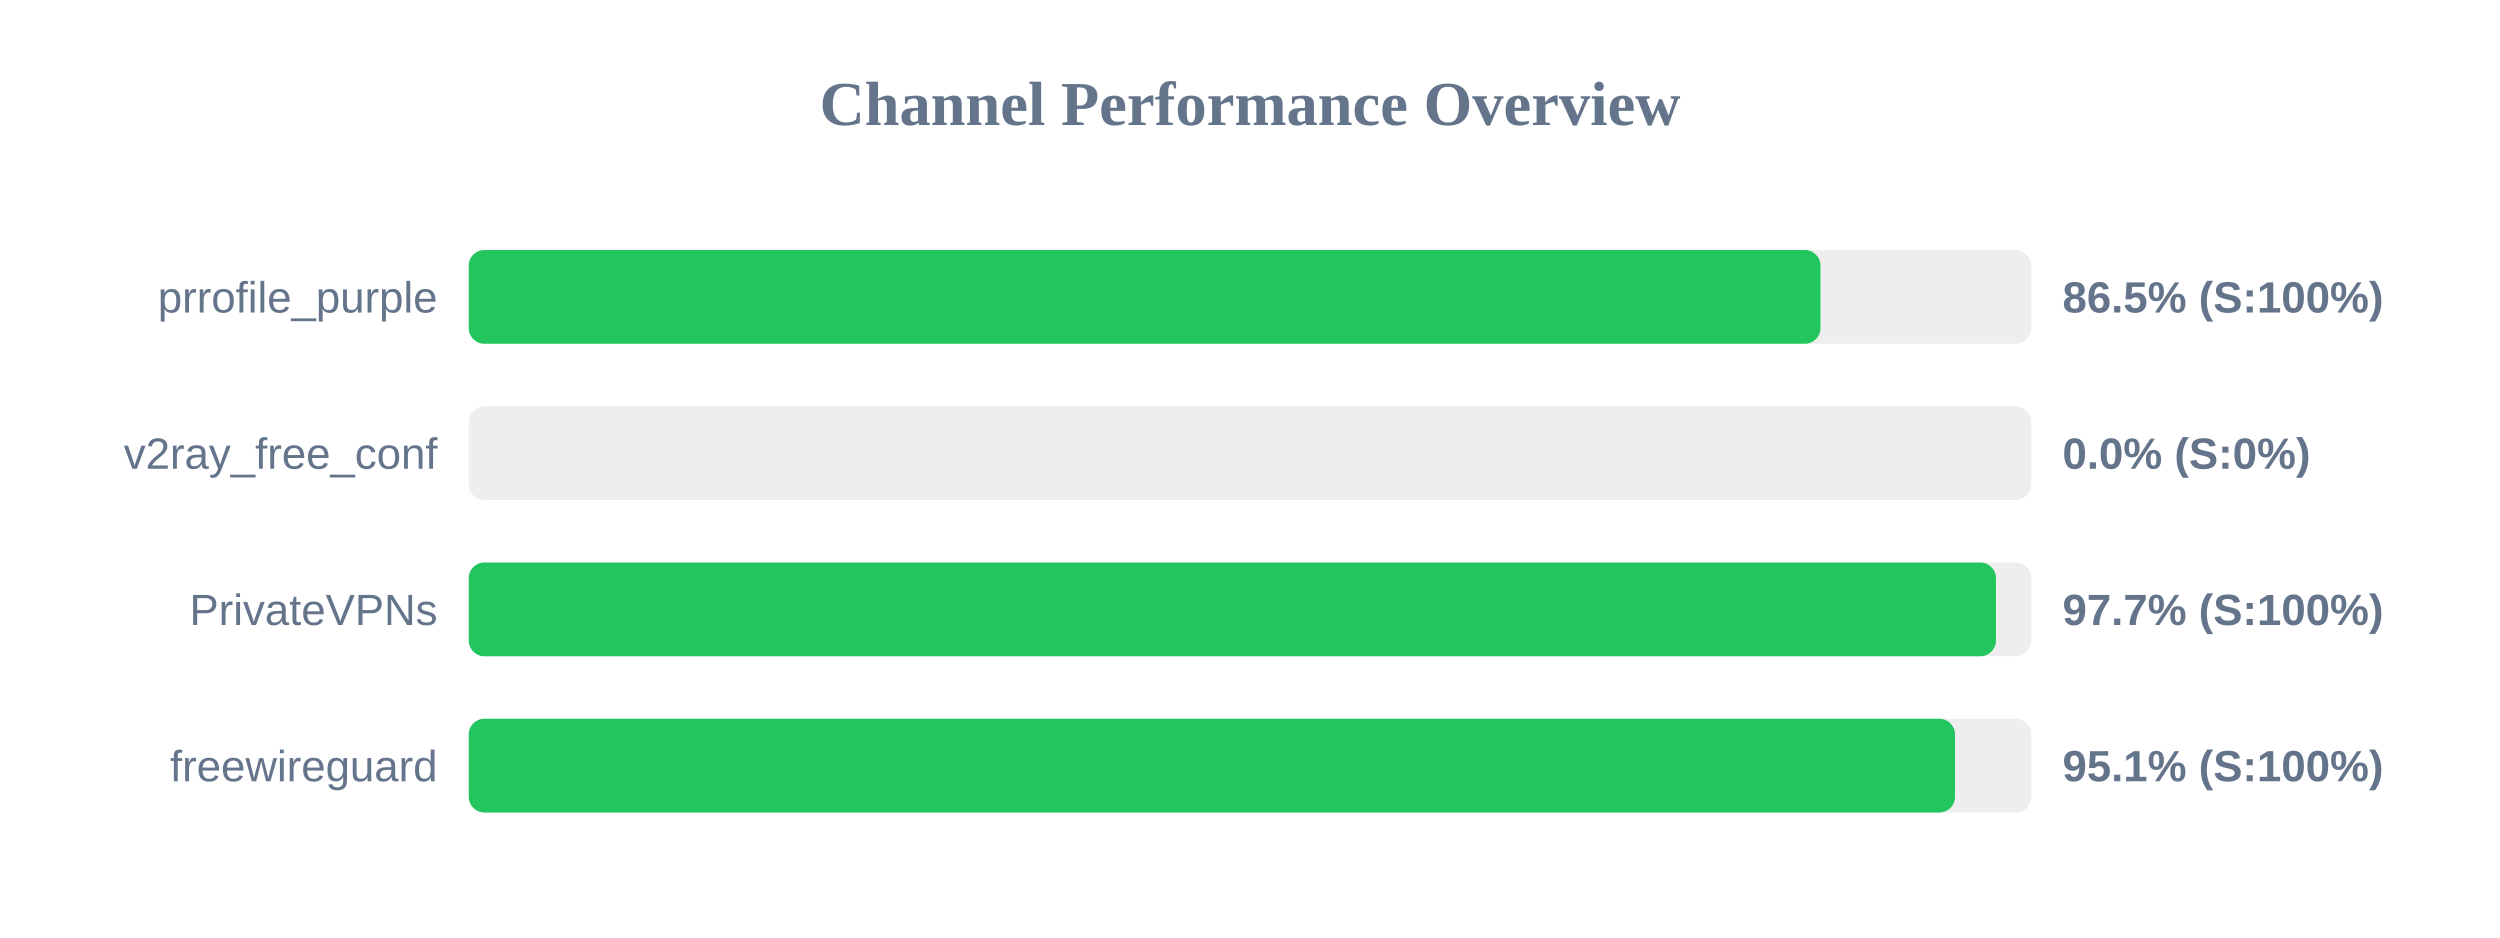
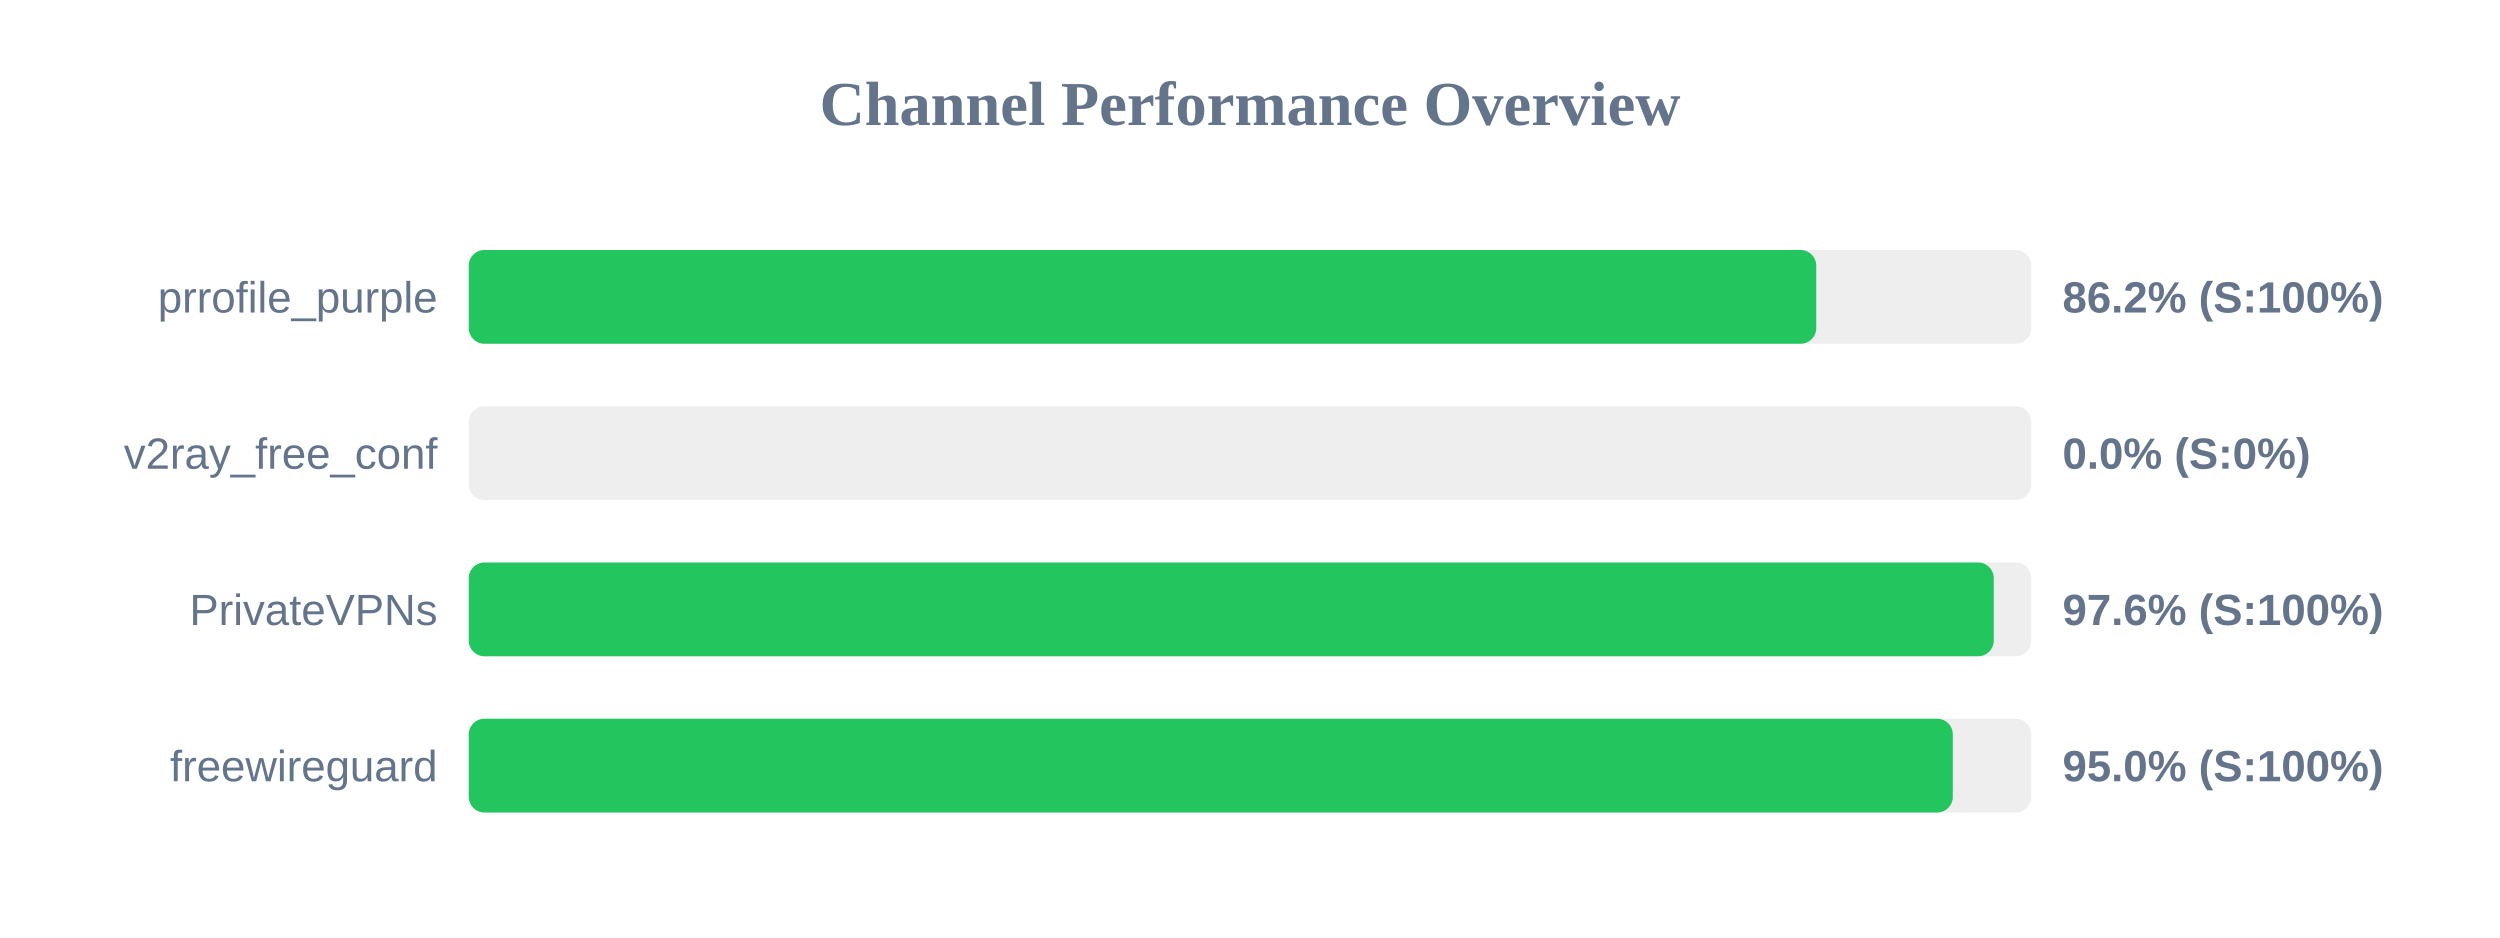
<svg xmlns="http://www.w3.org/2000/svg" width="800" height="300" version="1.1">
  <style>
        .row { font: 14px Arial; fill: #64748b; }
        .score { font: bold 14px Arial; fill: #64748b; }
    </style>
  <text x="400" y="40" text-anchor="middle" font-size="20px" font-weight="bold" fill="#64748b">Channel Performance Overview</text>
  <rect x="150" y="80" width="500" height="30" fill="#eee" rx="5" />
-   <rect x="150" y="80" width="432.55" height="30" fill="#22c55e" rx="5" />
+   <rect x="150" y="80" width="431.2" height="30" fill="#22c55e" rx="5" />
  <text x="140" y="100" text-anchor="end" class="row">prrofile_purple</text>
-   <text x="660" y="100" text-anchor="start" class="score">86.5% (S:100%)</text>
+   <text x="660" y="100" text-anchor="start" class="score">86.2% (S:100%)</text>
  <rect x="150" y="130" width="500" height="30" fill="#eee" rx="5" />
  <rect x="150" y="130" width="0.0" height="30" fill="#ef4444" rx="5" />
  <text x="140" y="150" text-anchor="end" class="row">v2ray_free_conf</text>
  <text x="660" y="150" text-anchor="start" class="score">0.0% (S:0%)</text>
  <rect x="150" y="180" width="500" height="30" fill="#eee" rx="5" />
-   <rect x="150" y="180" width="488.7" height="30" fill="#22c55e" rx="5" />
+   <rect x="150" y="180" width="488.0" height="30" fill="#22c55e" rx="5" />
  <text x="140" y="200" text-anchor="end" class="row">PrivateVPNs</text>
-   <text x="660" y="200" text-anchor="start" class="score">97.7% (S:100%)</text>
+   <text x="660" y="200" text-anchor="start" class="score">97.6% (S:100%)</text>
  <rect x="150" y="230" width="500" height="30" fill="#eee" rx="5" />
-   <rect x="150" y="230" width="475.6" height="30" fill="#22c55e" rx="5" />
+   <rect x="150" y="230" width="474.9" height="30" fill="#22c55e" rx="5" />
  <text x="140" y="250" text-anchor="end" class="row">freewireguard</text>
-   <text x="660" y="250" text-anchor="start" class="score">95.1% (S:100%)</text>
+   <text x="660" y="250" text-anchor="start" class="score">95.0% (S:100%)</text>
</svg>
